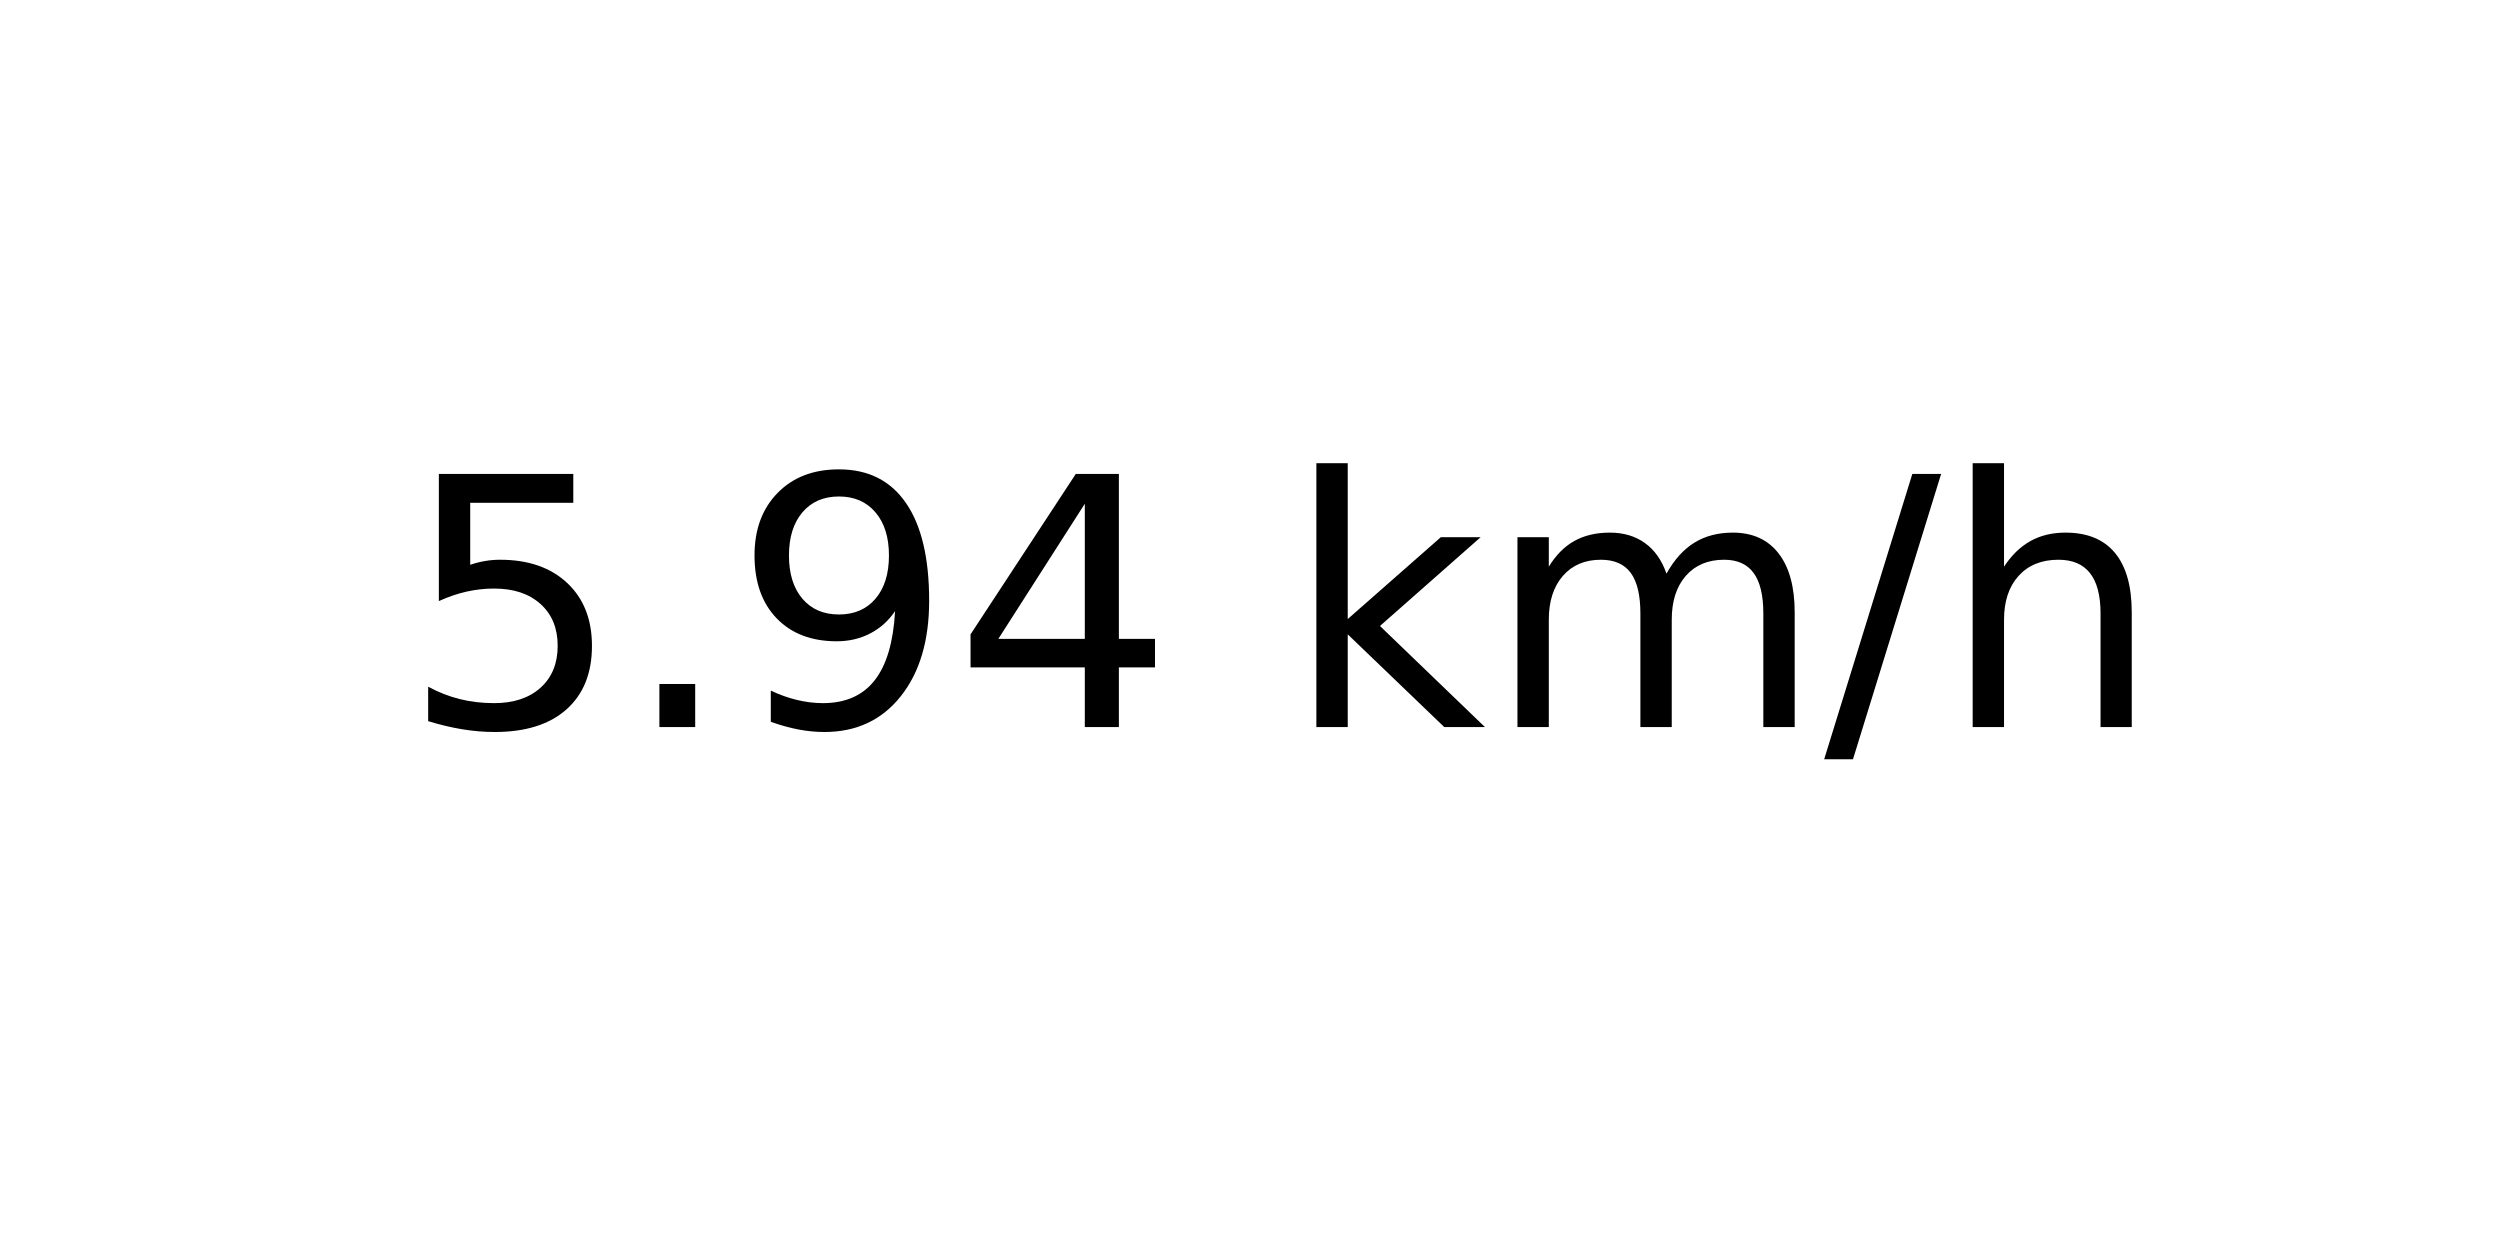
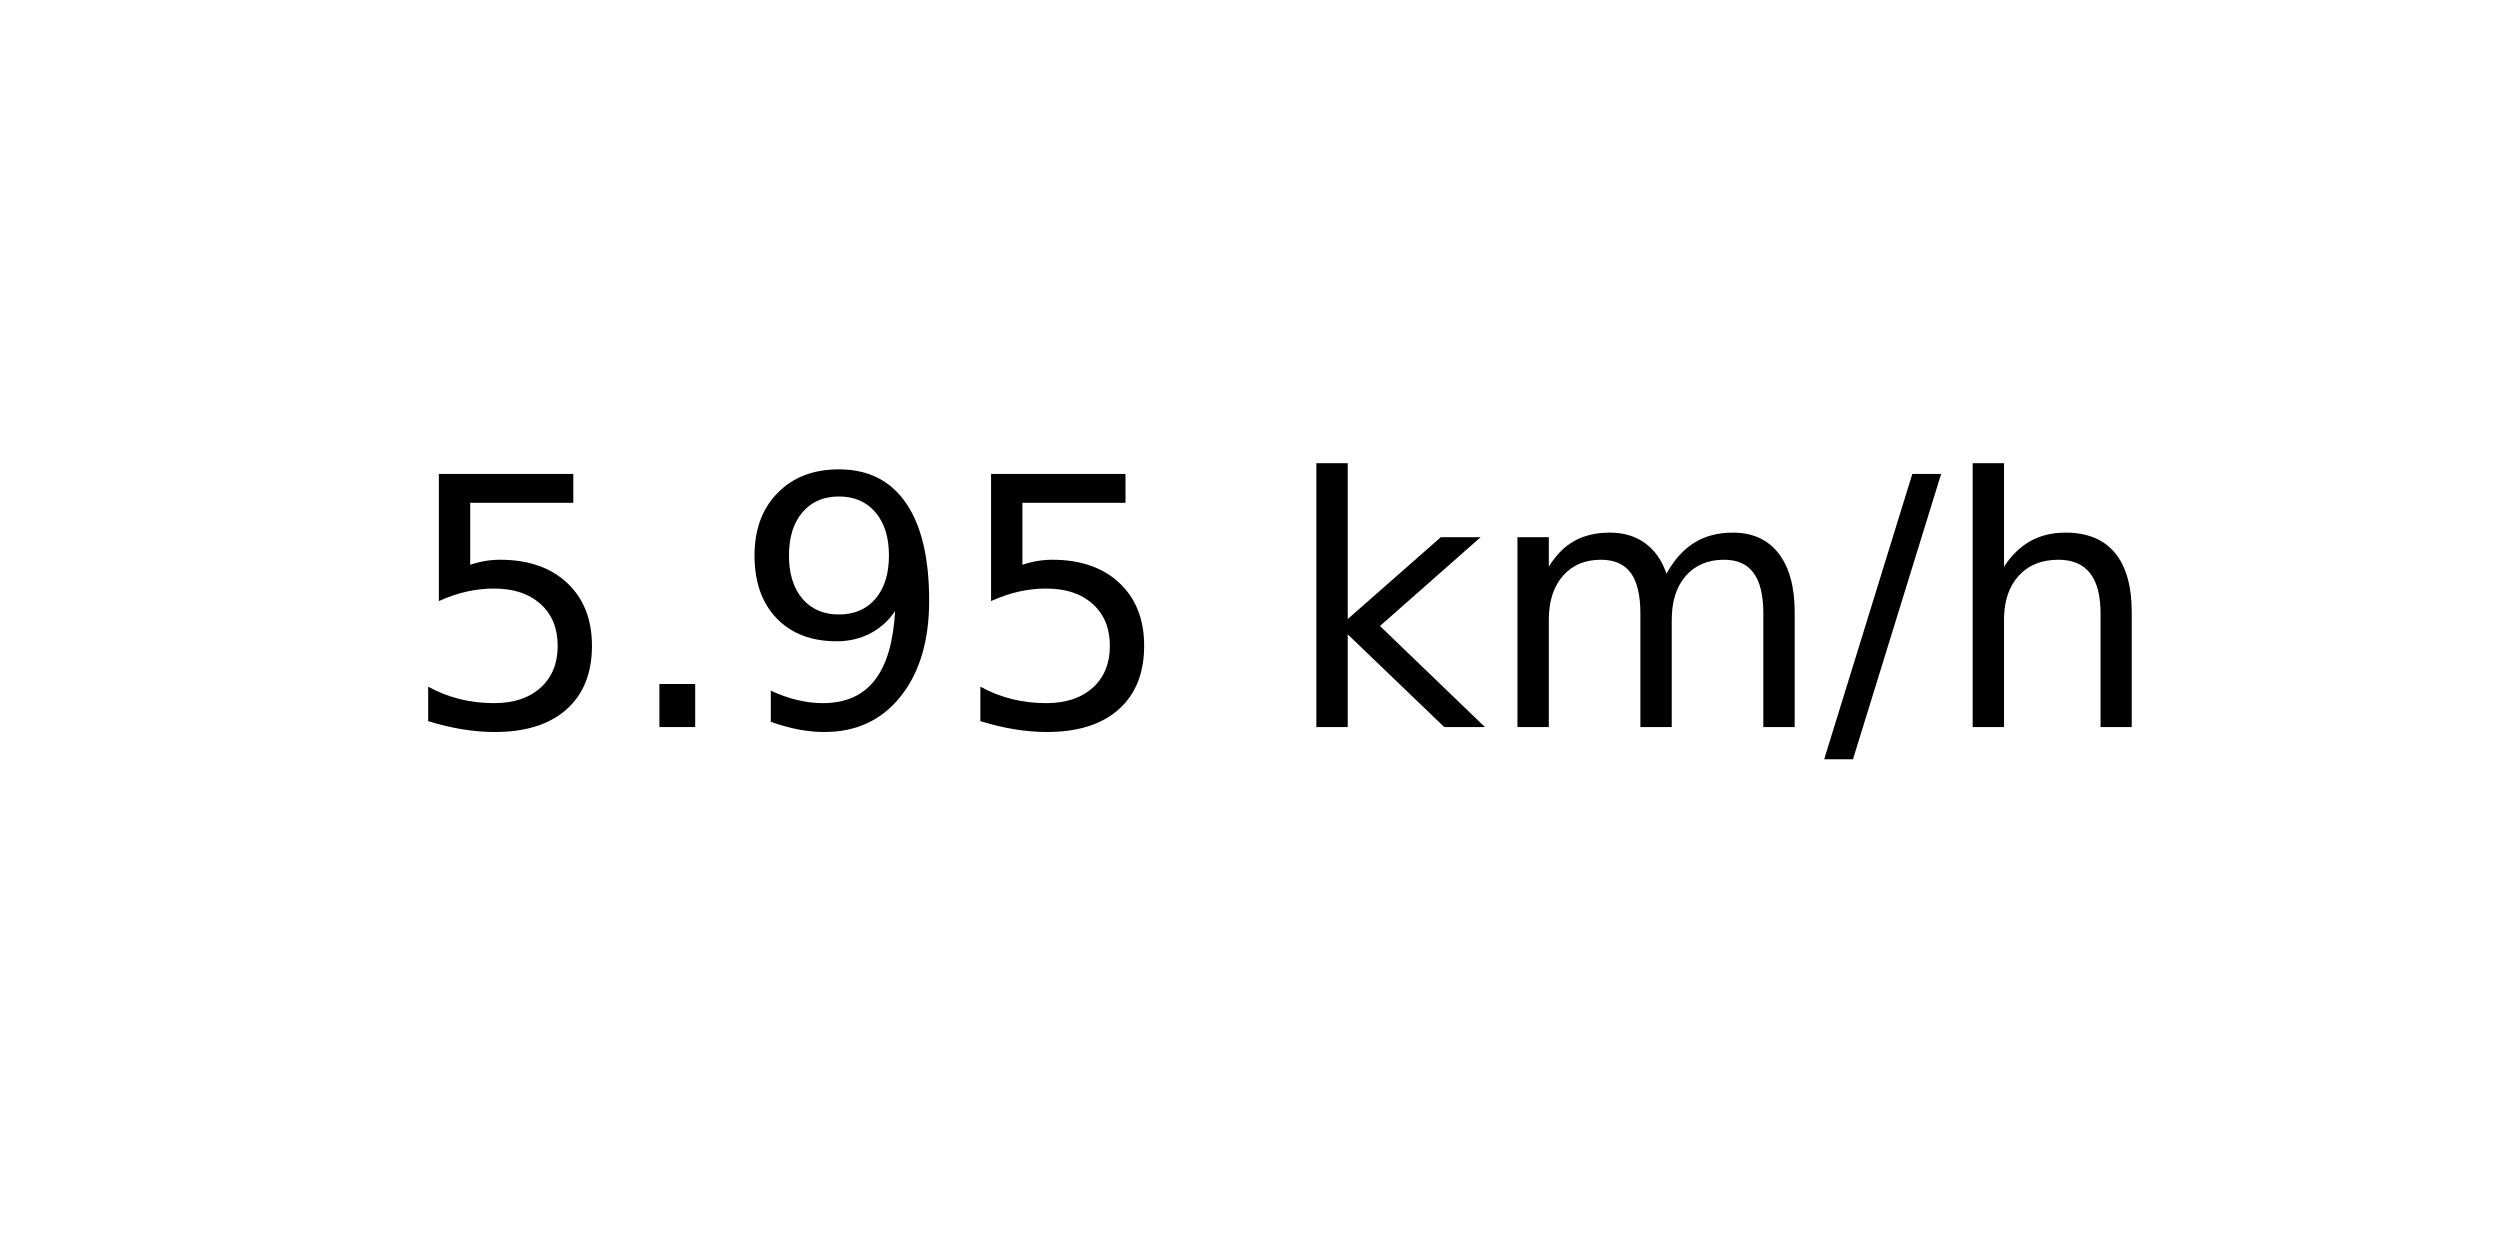
<svg xmlns="http://www.w3.org/2000/svg" xmlns:xlink="http://www.w3.org/1999/xlink" width="72pt" height="36pt" viewBox="0 0 72 36" version="1.1">
  <defs>
    <style type="text/css">*{stroke-linejoin: round; stroke-linecap: butt}</style>
  </defs>
  <g id="figure_1">
    <g id="axes_1">
      <g id="text_1">
        <g transform="translate(11.55937 20.93937) scale(0.1 -0.1)">
          <defs>
            <path id="DejaVuSans-35" d="M 691 4666  L 3169 4666  L 3169 4134  L 1269 4134  L 1269 2991  Q 1406 3038 1543 3061  Q 1681 3084 1819 3084  Q 2600 3084 3056 2656  Q 3513 2228 3513 1497  Q 3513 744 3044 326  Q 2575 -91 1722 -91  Q 1428 -91 1123 -41  Q 819 9 494 109  L 494 744  Q 775 591 1075 516  Q 1375 441 1709 441  Q 2250 441 2565 725  Q 2881 1009 2881 1497  Q 2881 1984 2565 2268  Q 2250 2553 1709 2553  Q 1456 2553 1204 2497  Q 953 2441 691 2322  L 691 4666  z " transform="scale(0.015625)" />
            <path id="DejaVuSans-2e" d="M 684 794  L 1344 794  L 1344 0  L 684 0  L 684 794  z " transform="scale(0.015625)" />
            <path id="DejaVuSans-39" d="M 703 97  L 703 672  Q 941 559 1184 500  Q 1428 441 1663 441  Q 2288 441 2617 861  Q 2947 1281 2994 2138  Q 2813 1869 2534 1725  Q 2256 1581 1919 1581  Q 1219 1581 811 2004  Q 403 2428 403 3163  Q 403 3881 828 4315  Q 1253 4750 1959 4750  Q 2769 4750 3195 4129  Q 3622 3509 3622 2328  Q 3622 1225 3098 567  Q 2575 -91 1691 -91  Q 1453 -91 1209 -44  Q 966 3 703 97  z M 1959 2075  Q 2384 2075 2632 2365  Q 2881 2656 2881 3163  Q 2881 3666 2632 3958  Q 2384 4250 1959 4250  Q 1534 4250 1286 3958  Q 1038 3666 1038 3163  Q 1038 2656 1286 2365  Q 1534 2075 1959 2075  z " transform="scale(0.015625)" />
-             <path id="DejaVuSans-34" d="M 2419 4116  L 825 1625  L 2419 1625  L 2419 4116  z M 2253 4666  L 3047 4666  L 3047 1625  L 3713 1625  L 3713 1100  L 3047 1100  L 3047 0  L 2419 0  L 2419 1100  L 313 1100  L 313 1709  L 2253 4666  z " transform="scale(0.015625)" />
            <path id="DejaVuSans-20" transform="scale(0.015625)" />
            <path id="DejaVuSans-6b" d="M 581 4863  L 1159 4863  L 1159 1991  L 2875 3500  L 3609 3500  L 1753 1863  L 3688 0  L 2938 0  L 1159 1709  L 1159 0  L 581 0  L 581 4863  z " transform="scale(0.015625)" />
            <path id="DejaVuSans-6d" d="M 3328 2828  Q 3544 3216 3844 3400  Q 4144 3584 4550 3584  Q 5097 3584 5394 3201  Q 5691 2819 5691 2113  L 5691 0  L 5113 0  L 5113 2094  Q 5113 2597 4934 2840  Q 4756 3084 4391 3084  Q 3944 3084 3684 2787  Q 3425 2491 3425 1978  L 3425 0  L 2847 0  L 2847 2094  Q 2847 2600 2669 2842  Q 2491 3084 2119 3084  Q 1678 3084 1418 2786  Q 1159 2488 1159 1978  L 1159 0  L 581 0  L 581 3500  L 1159 3500  L 1159 2956  Q 1356 3278 1631 3431  Q 1906 3584 2284 3584  Q 2666 3584 2933 3390  Q 3200 3197 3328 2828  z " transform="scale(0.015625)" />
            <path id="DejaVuSans-2f" d="M 1625 4666  L 2156 4666  L 531 -594  L 0 -594  L 1625 4666  z " transform="scale(0.015625)" />
            <path id="DejaVuSans-68" d="M 3513 2113  L 3513 0  L 2938 0  L 2938 2094  Q 2938 2591 2744 2837  Q 2550 3084 2163 3084  Q 1697 3084 1428 2787  Q 1159 2491 1159 1978  L 1159 0  L 581 0  L 581 4863  L 1159 4863  L 1159 2956  Q 1366 3272 1645 3428  Q 1925 3584 2291 3584  Q 2894 3584 3203 3211  Q 3513 2838 3513 2113  z " transform="scale(0.015625)" />
          </defs>
          <use xlink:href="#DejaVuSans-35" />
          <use xlink:href="#DejaVuSans-2e" x="63.623" />
          <use xlink:href="#DejaVuSans-39" x="95.41" />
-           <use xlink:href="#DejaVuSans-34" x="159.033" />
+           <use xlink:href="#DejaVuSans-35" x="159.033" />
          <use xlink:href="#DejaVuSans-20" x="222.656" />
          <use xlink:href="#DejaVuSans-6b" x="254.443" />
          <use xlink:href="#DejaVuSans-6d" x="312.354" />
          <use xlink:href="#DejaVuSans-2f" x="409.766" />
          <use xlink:href="#DejaVuSans-68" x="443.457" />
        </g>
      </g>
    </g>
  </g>
</svg>
